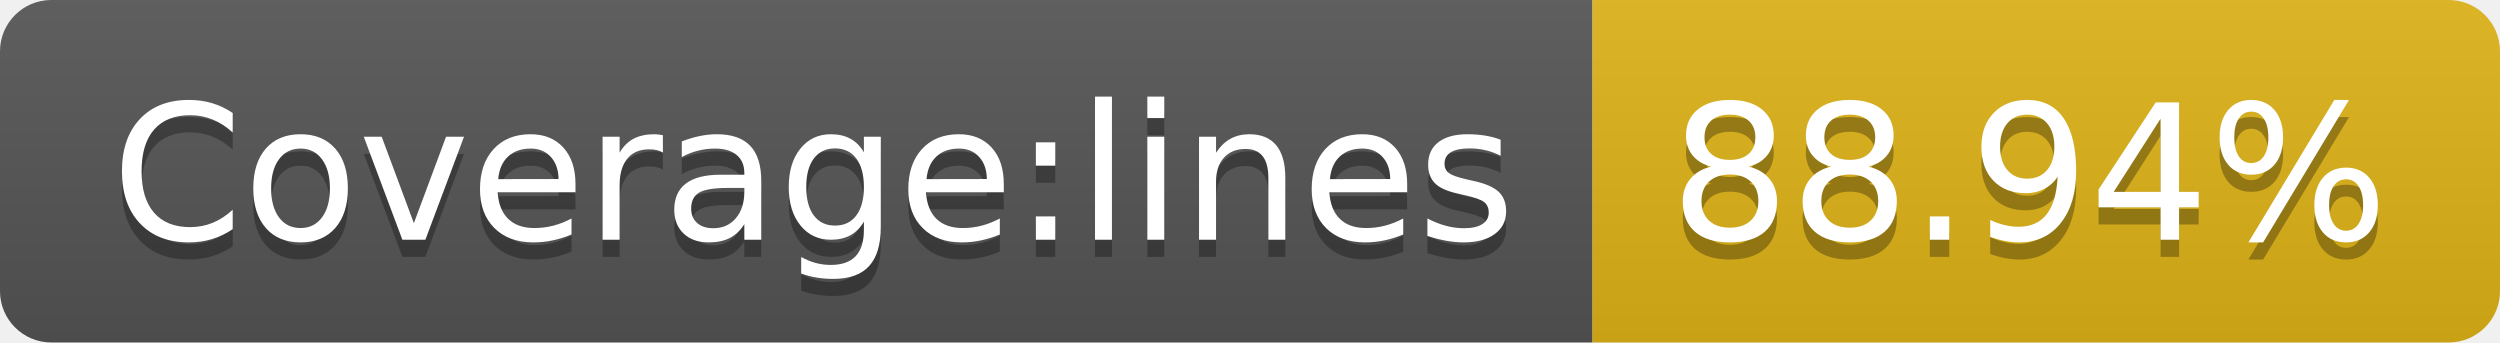
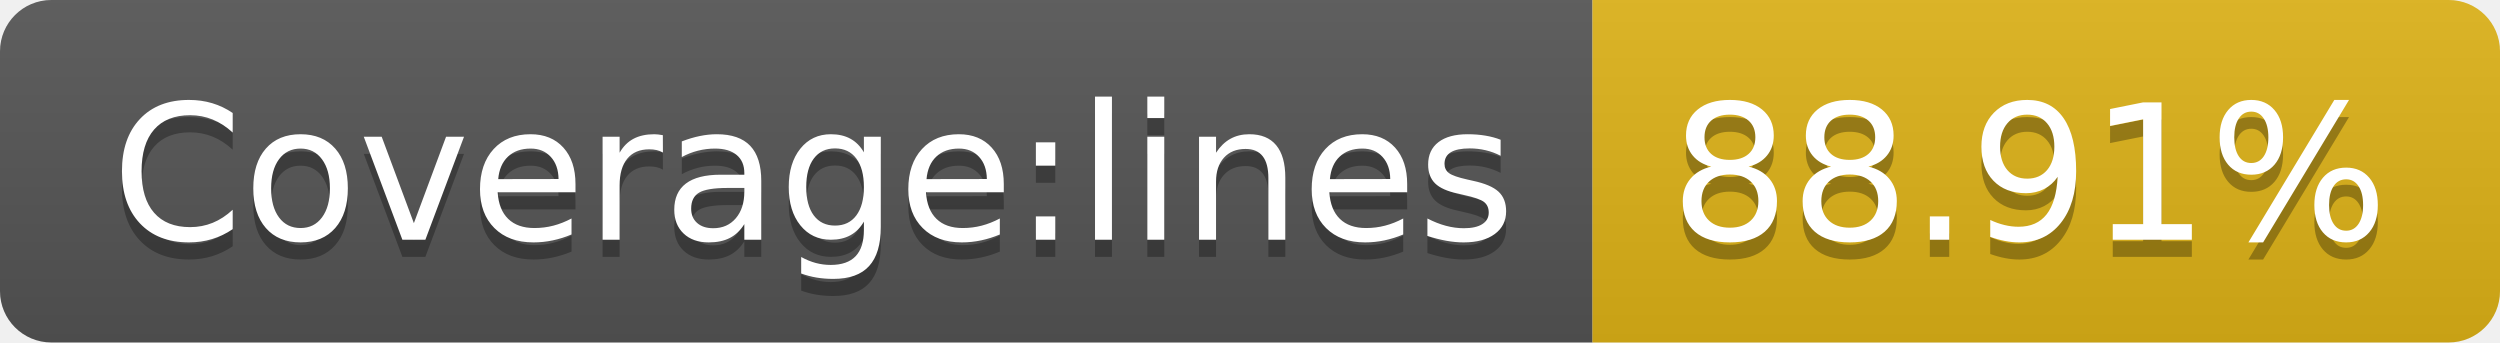
- <svg xmlns="http://www.w3.org/2000/svg" width="146" height="20" role="img" aria-label="Coverage:lines: 88.94%">
+ <svg xmlns="http://www.w3.org/2000/svg" width="146" height="20" role="img" aria-label="Coverage:lines: 88.91%">
  <linearGradient id="s" x2="0" y2="100%">
    <stop offset="0" stop-color="#bbb" stop-opacity=".1" />
    <stop offset="1" stop-opacity=".1" />
  </linearGradient>
  <clipPath id="r">
    <rect width="146" height="20" rx="3" fill="#fff" />
  </clipPath>
  <g clip-path="url(#r)">
    <rect width="93" height="20" fill="#555" />
    <rect x="93" width="53" height="20" fill="#dfb317" />
    <rect width="146" height="20" fill="url(#s)" />
  </g>
  <g fill="#fff" text-anchor="middle" font-family="Verdana,Geneva,DejaVu Sans,sans-serif" text-rendering="geometricPrecision" font-size="110">
    <text aria-hidden="true" x="475" y="150" fill="#010101" fill-opacity=".3" transform="scale(.1)" textLength="830">Coverage:lines</text>
    <text x="475" y="140" transform="scale(.1)" fill="#fff" textLength="830">Coverage:lines</text>
-     <text aria-hidden="true" x="1185" y="150" fill="#010101" fill-opacity=".3" transform="scale(.1)" textLength="430">88.94%</text>
-     <text x="1185" y="140" transform="scale(.1)" fill="#fff" textLength="430">88.94%</text>
+     <text aria-hidden="true" x="1185" y="150" fill="#010101" fill-opacity=".3" transform="scale(.1)" textLength="430">88.91%</text>
+     <text x="1185" y="140" transform="scale(.1)" fill="#fff" textLength="430">88.91%</text>
  </g>
</svg>
